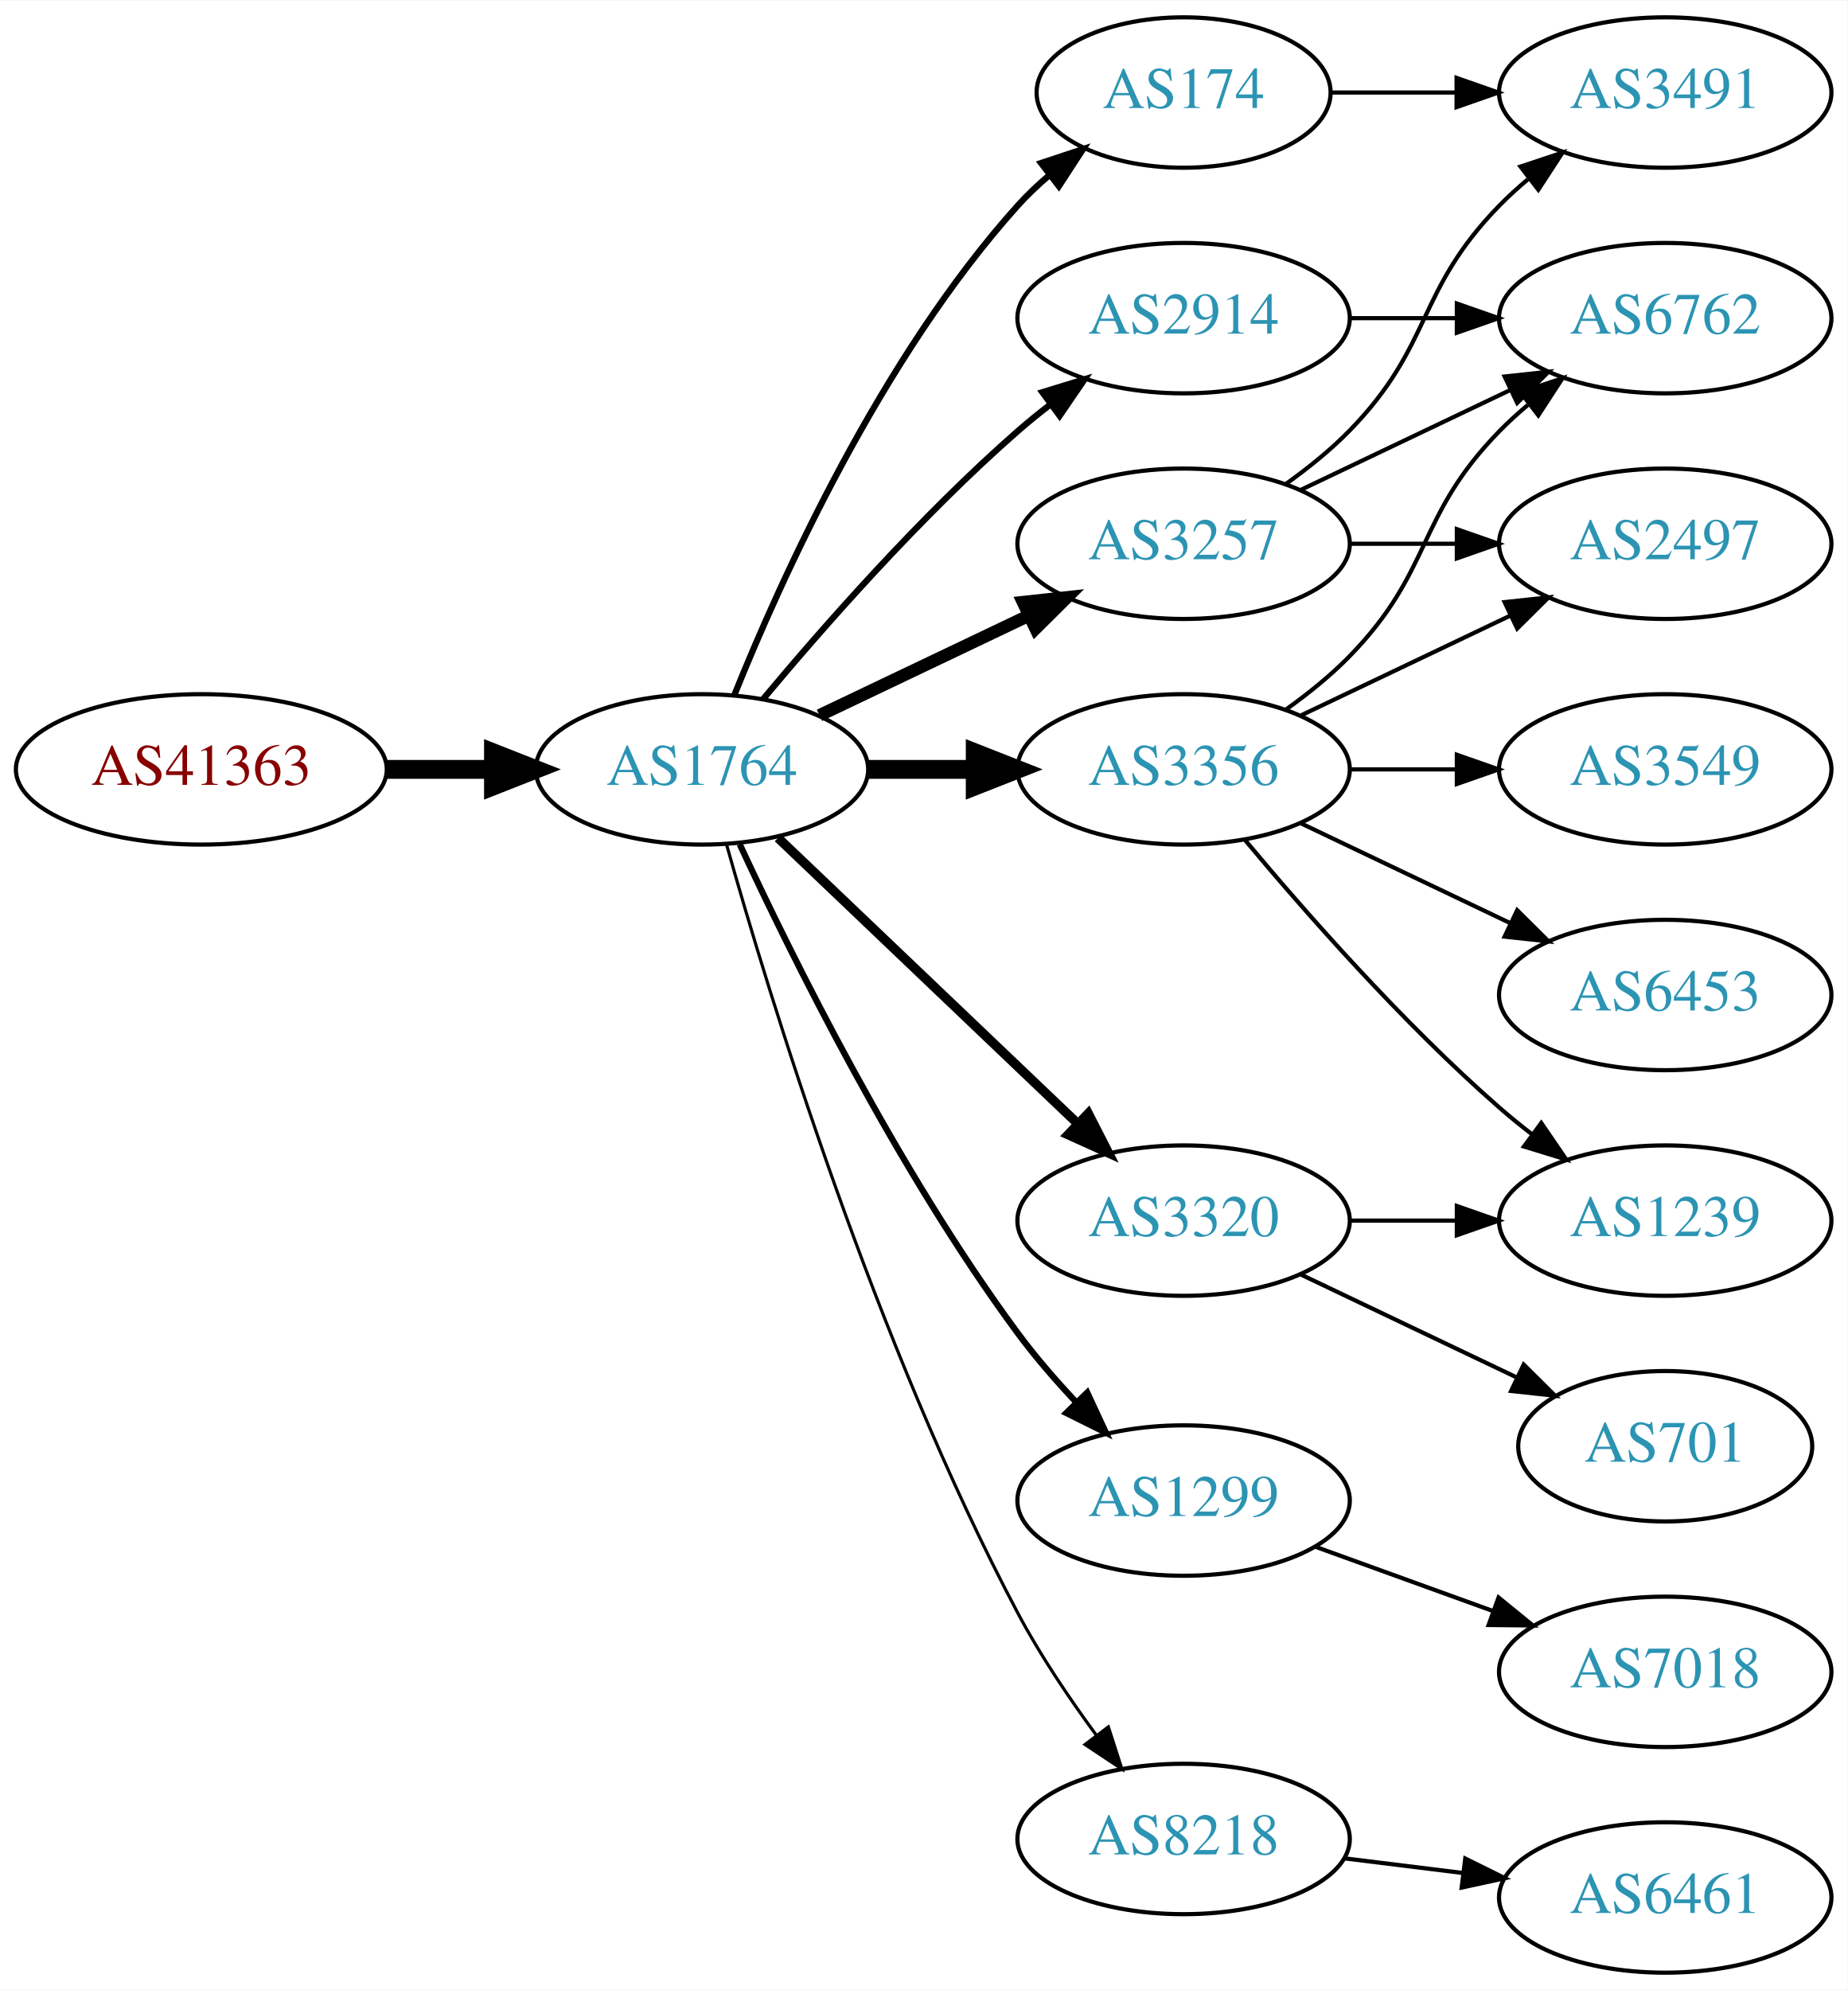
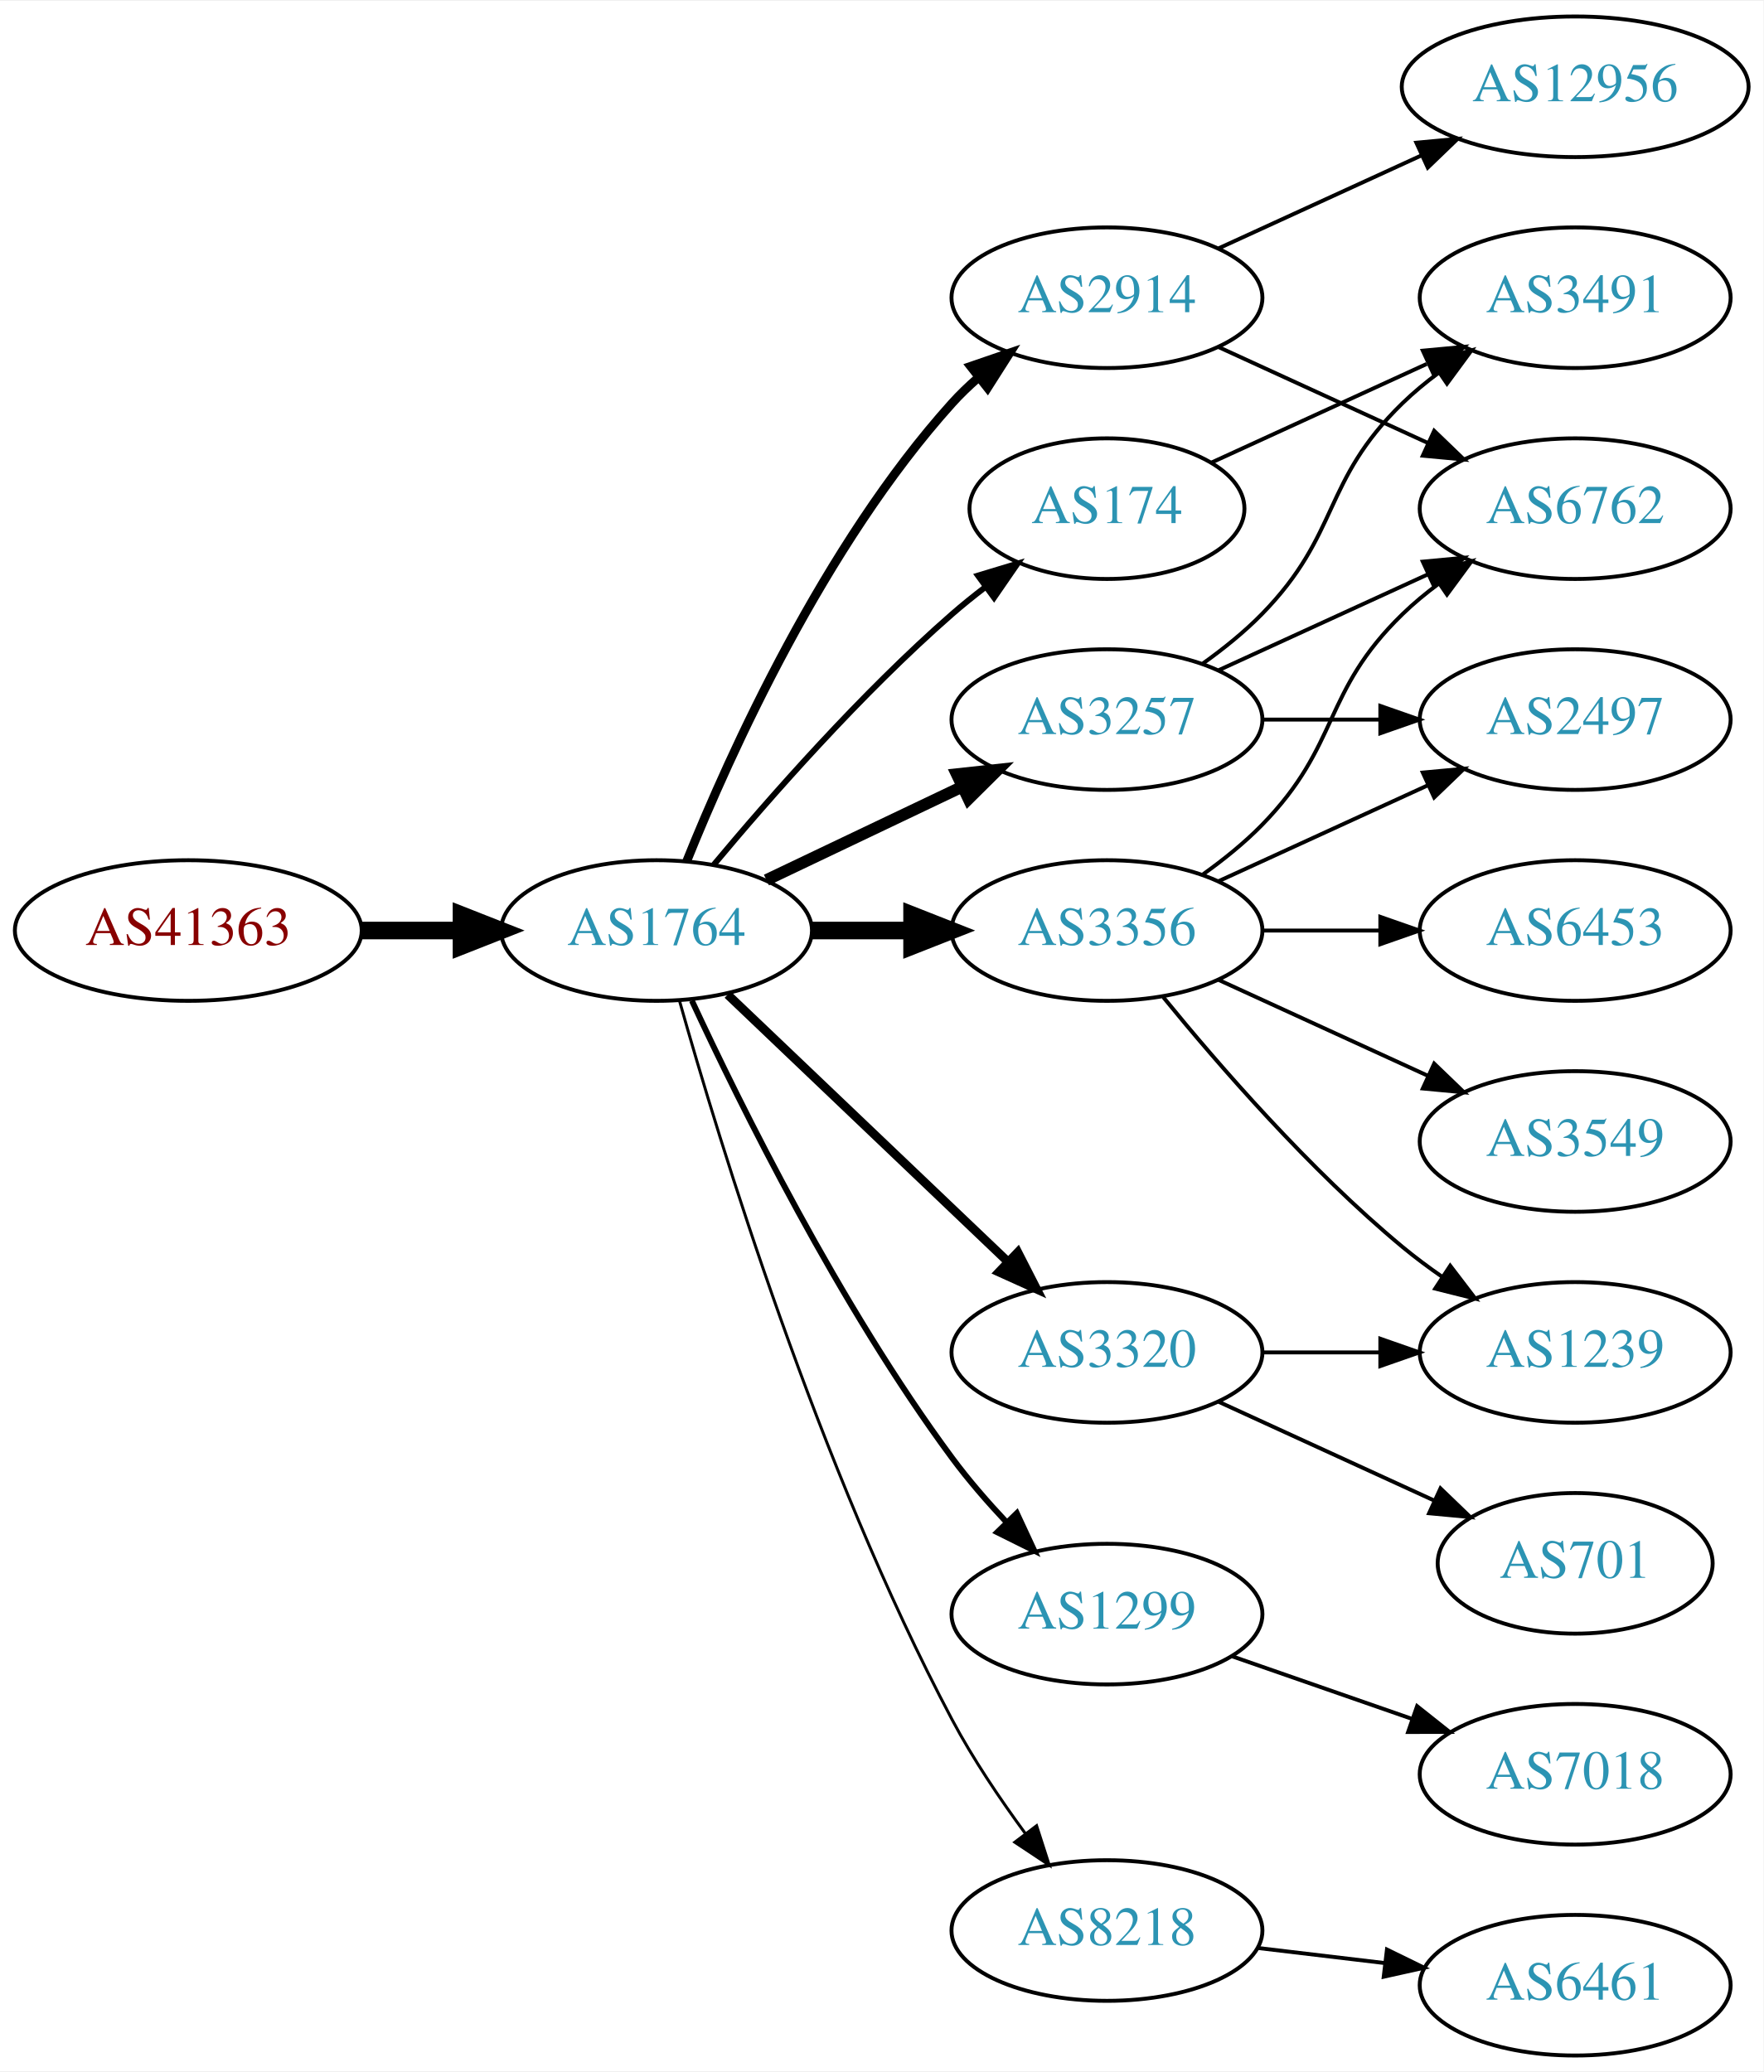
- <svg xmlns="http://www.w3.org/2000/svg" xmlns:xlink="http://www.w3.org/1999/xlink" width="442pt" height="476pt" viewBox="0.00 0.00 442.27 476.00">
-   <g id="graph0" class="graph" transform="scale(1 1) rotate(0) translate(4 472)">
-     <polygon fill="white" stroke="none" points="-4,4 -4,-472 438.271,-472 438.271,4 -4,4" />
+ <svg xmlns="http://www.w3.org/2000/svg" xmlns:xlink="http://www.w3.org/1999/xlink" width="451pt" height="530pt" viewBox="0.00 0.00 451.37 530.00">
+   <g id="graph0" class="graph" transform="scale(1 1) rotate(0) translate(4 526)">
+     <polygon fill="white" stroke="none" points="-4,4 -4,-526 447.37,-526 447.37,4 -4,4" />
    <g id="node1" class="node">
      <g id="a_node1">
        <a xlink:href="/asn/41363" xlink:title="AS41363 ~ DI Gabriele Maria Plutzar [AT]">
          <ellipse fill="#ffffff" stroke="black" cx="44.196" cy="-288" rx="44.393" ry="18" />
          <text text-anchor="middle" x="44.196" y="-284.3" font-family="Times,serif" font-size="14.00" fill="#880000">AS41363</text>
        </a>
      </g>
    </g>
    <g id="node2" class="node">
      <g id="a_node2">
        <a xlink:href="/asn/1764" xlink:title="AS1764 ~ NEXTLAYER-AS [AT]">
          <ellipse fill="#ffffff" stroke="black" cx="164.039" cy="-288" rx="39.794" ry="18" />
          <text text-anchor="middle" x="164.039" y="-284.3" font-family="Times,serif" font-size="14.00" fill="#2c94b3">AS1764</text>
        </a>
      </g>
    </g>
    <g id="edge1" class="edge">
      <path fill="none" stroke="black" stroke-width="4.5" d="M88.407,-288C96.72,-288 105.482,-288 113.965,-288" />
      <polygon fill="black" stroke="black" stroke-width="4.5" points="114.123,-291.938 124.123,-288 114.123,-284.063 114.123,-291.938" />
    </g>
    <g id="node3" class="node">
      <g id="a_node3">
+         <a xlink:href="/asn/2914" xlink:title="AS2914 ~ NTT America, Inc. [US]">
+           <ellipse fill="#ffffff" stroke="black" cx="279.332" cy="-450" rx="39.794" ry="18" />
+           <text text-anchor="middle" x="279.332" y="-446.3" font-family="Times,serif" font-size="14.00" fill="#2c94b3">AS2914</text>
+         </a>
+       </g>
+     </g>
+     <g id="edge2" class="edge">
+       <path fill="none" stroke="black" stroke-width="2.25" d="M171.786,-305.787C182.837,-333.243 206.891,-386.578 239.685,-423 241.688,-425.224 243.906,-427.363 246.239,-429.397" />
+       <polygon fill="black" stroke="black" stroke-width="2.25" points="244.437,-432.433 254.458,-435.873 248.769,-426.935 244.437,-432.433" />
+     </g>
+     <g id="node4" class="node">
+       <g id="a_node4">
+         <a xlink:href="/asn/1299" xlink:title="AS1299 ~ Telia Carrier [EU]">
+           <ellipse fill="#ffffff" stroke="black" cx="279.332" cy="-113" rx="39.794" ry="18" />
+           <text text-anchor="middle" x="279.332" y="-109.3" font-family="Times,serif" font-size="14.00" fill="#2c94b3">AS1299</text>
+         </a>
+       </g>
+     </g>
+     <g id="edge3" class="edge">
+       <path fill="none" stroke="black" stroke-width="1.5" d="M173.085,-270.065C185.484,-243.325 210.867,-191.979 239.685,-153 243.851,-147.366 248.76,-141.712 253.656,-136.502" />
+       <polygon fill="black" stroke="black" stroke-width="1.5" points="256.26,-138.845 260.733,-129.241 251.247,-133.96 256.26,-138.845" />
+     </g>
+     <g id="node5" class="node">
+       <g id="a_node5">
        <a xlink:href="/asn/3257" xlink:title="AS3257 ~ GTT [DE]">
          <ellipse fill="#ffffff" stroke="black" cx="279.332" cy="-342" rx="39.794" ry="18" />
          <text text-anchor="middle" x="279.332" y="-338.3" font-family="Times,serif" font-size="14.00" fill="#2c94b3">AS3257</text>
        </a>
      </g>
    </g>
-     <g id="edge2" class="edge">
+     <g id="edge4" class="edge">
      <path fill="none" stroke="black" stroke-width="3" d="M192.175,-300.934C207.169,-308.081 225.99,-317.052 242.213,-324.785" />
      <polygon fill="black" stroke="black" stroke-width="3" points="240.884,-328.028 251.417,-329.171 243.895,-321.709 240.884,-328.028" />
-     </g>
-     <g id="node4" class="node">
-       <g id="a_node4">
-         <a xlink:href="/asn/3356" xlink:title="AS3356 ~ Level 3 Parent, LLC [US]">
-           <ellipse fill="#ffffff" stroke="black" cx="279.332" cy="-288" rx="39.794" ry="18" />
-           <text text-anchor="middle" x="279.332" y="-284.3" font-family="Times,serif" font-size="14.00" fill="#2c94b3">AS3356</text>
-         </a>
-       </g>
-     </g>
-     <g id="edge3" class="edge">
-       <path fill="none" stroke="black" stroke-width="4.5" d="M203.711,-288C211.914,-288 220.678,-288 229.21,-288" />
-       <polygon fill="black" stroke="black" stroke-width="4.5" points="229.449,-291.938 239.449,-288 229.449,-284.063 229.449,-291.938" />
-     </g>
-     <g id="node5" class="node">
-       <g id="a_node5">
-         <a xlink:href="/asn/2914" xlink:title="AS2914 ~ NTT America, Inc. [US]">
-           <ellipse fill="#ffffff" stroke="black" cx="279.332" cy="-396" rx="39.794" ry="18" />
-           <text text-anchor="middle" x="279.332" y="-392.3" font-family="Times,serif" font-size="14.00" fill="#2c94b3">AS2914</text>
-         </a>
-       </g>
-     </g>
-     <g id="edge4" class="edge">
-       <path fill="none" stroke="black" stroke-width="1.5" d="M178.669,-304.817C192.951,-321.929 216.498,-348.745 239.685,-369 242.151,-371.154 244.789,-373.294 247.487,-375.372" />
-       <polygon fill="black" stroke="black" stroke-width="1.5" points="245.512,-378.264 255.641,-381.37 249.66,-372.625 245.512,-378.264" />
    </g>
    <g id="node6" class="node">
      <g id="a_node6">
        <a xlink:href="/asn/3320" xlink:title="AS3320 ~ DTAG [DE]">
          <ellipse fill="#ffffff" stroke="black" cx="279.332" cy="-180" rx="39.794" ry="18" />
          <text text-anchor="middle" x="279.332" y="-176.3" font-family="Times,serif" font-size="14.00" fill="#2c94b3">AS3320</text>
        </a>
      </g>
    </g>
    <g id="edge5" class="edge">
      <path fill="none" stroke="black" stroke-width="2.25" d="M182.245,-271.597C201.321,-253.413 232.241,-223.937 253.838,-203.349" />
      <polygon fill="black" stroke="black" stroke-width="2.25" points="256.511,-205.637 261.334,-196.203 251.681,-200.57 256.511,-205.637" />
    </g>
    <g id="node7" class="node">
      <g id="a_node7">
-         <a xlink:href="/asn/1299" xlink:title="AS1299 ~ Telia Carrier [EU]">
-           <ellipse fill="#ffffff" stroke="black" cx="279.332" cy="-113" rx="39.794" ry="18" />
-           <text text-anchor="middle" x="279.332" y="-109.3" font-family="Times,serif" font-size="14.00" fill="#2c94b3">AS1299</text>
+         <a xlink:href="/asn/3356" xlink:title="AS3356 ~ Level 3 Parent, LLC [US]">
+           <ellipse fill="#ffffff" stroke="black" cx="279.332" cy="-288" rx="39.794" ry="18" />
+           <text text-anchor="middle" x="279.332" y="-284.3" font-family="Times,serif" font-size="14.00" fill="#2c94b3">AS3356</text>
        </a>
      </g>
    </g>
    <g id="edge6" class="edge">
-       <path fill="none" stroke="black" stroke-width="1.5" d="M173.085,-270.065C185.484,-243.325 210.867,-191.979 239.685,-153 243.851,-147.366 248.76,-141.712 253.656,-136.502" />
-       <polygon fill="black" stroke="black" stroke-width="1.5" points="256.26,-138.845 260.733,-129.241 251.247,-133.96 256.26,-138.845" />
+       <path fill="none" stroke="black" stroke-width="4.5" d="M203.711,-288C211.914,-288 220.678,-288 229.21,-288" />
+       <polygon fill="black" stroke="black" stroke-width="4.5" points="229.449,-291.938 239.449,-288 229.449,-284.063 229.449,-291.938" />
    </g>
    <g id="node8" class="node">
      <g id="a_node8">
        <a xlink:href="/asn/174" xlink:title="AS174 ~ Cogent Communications [US]">
-           <ellipse fill="#ffffff" stroke="black" cx="279.332" cy="-450" rx="35.194" ry="18" />
-           <text text-anchor="middle" x="279.332" y="-446.3" font-family="Times,serif" font-size="14.00" fill="#2c94b3">AS174</text>
+           <ellipse fill="#ffffff" stroke="black" cx="279.332" cy="-396" rx="35.194" ry="18" />
+           <text text-anchor="middle" x="279.332" y="-392.3" font-family="Times,serif" font-size="14.00" fill="#2c94b3">AS174</text>
        </a>
      </g>
    </g>
    <g id="edge7" class="edge">
-       <path fill="none" stroke="black" stroke-width="1.5" d="M171.786,-305.787C182.837,-333.243 206.891,-386.578 239.685,-423 242.001,-425.572 244.606,-428.03 247.341,-430.343" />
-       <polygon fill="black" stroke="black" stroke-width="1.5" points="245.207,-433.117 255.264,-436.448 249.479,-427.572 245.207,-433.117" />
+       <path fill="none" stroke="black" stroke-width="1.5" d="M178.669,-304.817C192.951,-321.929 216.498,-348.745 239.685,-369 242.355,-371.332 245.228,-373.648 248.158,-375.886" />
+       <polygon fill="black" stroke="black" stroke-width="1.5" points="246.309,-378.87 256.449,-381.939 250.436,-373.216 246.309,-378.87" />
    </g>
    <g id="node9" class="node">
      <g id="a_node9">
        <a xlink:href="/asn/8218" xlink:title="AS8218 ~ legacy Neotelecoms [FR]">
          <ellipse fill="#ffffff" stroke="black" cx="279.332" cy="-32" rx="39.794" ry="18" />
          <text text-anchor="middle" x="279.332" y="-28.3" font-family="Times,serif" font-size="14.00" fill="#2c94b3">AS8218</text>
        </a>
      </g>
    </g>
    <g id="edge8" class="edge">
      <path fill="none" stroke="black" stroke-width="0.75" d="M169.916,-270.03C180.097,-233.899 205.53,-150.41 239.685,-86 245.006,-75.966 251.955,-65.658 258.491,-56.772" />
      <polygon fill="black" stroke="black" stroke-width="0.75" points="261.322,-58.831 264.564,-48.745 255.739,-54.608 261.322,-58.831" />
    </g>
+     <g id="node11" class="node">
+       <g id="a_node11">
+         <a xlink:href="/asn/6762" xlink:title="AS6762 ~ TELECOM ITALIA SPARKLE S.p.A. [IT]">
+           <ellipse fill="#ffffff" stroke="black" cx="399.174" cy="-396" rx="39.794" ry="18" />
+           <text text-anchor="middle" x="399.174" y="-392.3" font-family="Times,serif" font-size="14.00" fill="#2c94b3">AS6762</text>
+         </a>
+       </g>
+     </g>
+     <g id="edge21" class="edge">
+       <path fill="none" stroke="black" d="M307.96,-437.339C323.917,-430.027 344.188,-420.739 361.471,-412.819" />
+       <polygon fill="black" stroke="black" points="363.085,-415.929 370.718,-408.581 360.169,-409.565 363.085,-415.929" />
+     </g>
+     <g id="node17" class="node">
+       <g id="a_node17">
+         <a xlink:href="/asn/12956" xlink:title="AS12956 ~ TELXIUS [ES]">
+           <ellipse fill="#ffffff" stroke="black" cx="399.174" cy="-504" rx="44.393" ry="18" />
+           <text text-anchor="middle" x="399.174" y="-500.3" font-family="Times,serif" font-size="14.00" fill="#2c94b3">AS12956</text>
+         </a>
+       </g>
+     </g>
+     <g id="edge20" class="edge">
+       <path fill="none" stroke="black" d="M307.96,-462.661C323.458,-469.762 343.025,-478.728 359.971,-486.494" />
+       <polygon fill="black" stroke="black" points="358.525,-489.681 369.074,-490.665 361.441,-483.317 358.525,-489.681" />
+     </g>
+     <g id="node18" class="node">
+       <g id="a_node18">
+         <a xlink:href="/asn/7018" xlink:title="AS7018 ~ AT&amp;T Services, Inc. [US]">
+           <ellipse fill="#ffffff" stroke="black" cx="399.174" cy="-72" rx="39.794" ry="18" />
+           <text text-anchor="middle" x="399.174" y="-68.3" font-family="Times,serif" font-size="14.00" fill="#2c94b3">AS7018</text>
+         </a>
+       </g>
+     </g>
+     <g id="edge22" class="edge">
+       <path fill="none" stroke="black" d="M311.293,-102.228C325.39,-97.323 342.266,-91.451 357.38,-86.193" />
+       <polygon fill="black" stroke="black" points="358.715,-89.434 367.01,-82.843 356.415,-82.823 358.715,-89.434" />
+     </g>
    <g id="node10" class="node">
      <g id="a_node10">
-         <a xlink:href="/asn/6762" xlink:title="AS6762 ~ TELECOM ITALIA SPARKLE S.p.A. [IT]">
-           <ellipse fill="#ffffff" stroke="black" cx="394.625" cy="-396" rx="39.794" ry="18" />
-           <text text-anchor="middle" x="394.625" y="-392.3" font-family="Times,serif" font-size="14.00" fill="#2c94b3">AS6762</text>
+         <a xlink:href="/asn/3491" xlink:title="AS3491 ~ PCCW Global, Inc. [US]">
+           <ellipse fill="#ffffff" stroke="black" cx="399.174" cy="-450" rx="39.794" ry="18" />
+           <text text-anchor="middle" x="399.174" y="-446.3" font-family="Times,serif" font-size="14.00" fill="#2c94b3">AS3491</text>
        </a>
      </g>
    </g>
    <g id="edge9" class="edge">
-       <path fill="none" stroke="black" d="M307.468,-354.934C322.462,-362.081 341.283,-371.052 357.506,-378.785" />
-       <polygon fill="black" stroke="black" points="356.177,-382.028 366.71,-383.171 359.188,-375.709 356.177,-382.028" />
-     </g>
-     <g id="node11" class="node">
-       <g id="a_node11">
-         <a xlink:href="/asn/3491" xlink:title="AS3491 ~ PCCW Global, Inc. [US]">
-           <ellipse fill="#ffffff" stroke="black" cx="394.625" cy="-450" rx="39.794" ry="18" />
-           <text text-anchor="middle" x="394.625" y="-446.3" font-family="Times,serif" font-size="14.00" fill="#2c94b3">AS3491</text>
-         </a>
-       </g>
+       <path fill="none" stroke="black" d="M303.926,-356.389C309.182,-360.148 314.513,-364.437 318.978,-369 339.151,-389.617 334.285,-402.906 354.978,-423 357.823,-425.763 360.997,-428.386 364.297,-430.834" />
+       <polygon fill="black" stroke="black" points="362.414,-433.786 372.645,-436.538 366.363,-428.006 362.414,-433.786" />
    </g>
    <g id="edge10" class="edge">
-       <path fill="none" stroke="black" d="M303.926,-356.389C309.182,-360.148 314.513,-364.437 318.978,-369 339.151,-389.617 334.806,-402.383 354.978,-423 357.071,-425.139 359.354,-427.218 361.731,-429.21" />
-       <polygon fill="black" stroke="black" points="359.974,-432.275 370.031,-435.611 364.249,-426.732 359.974,-432.275" />
+       <path fill="none" stroke="black" d="M307.96,-354.661C323.917,-361.973 344.188,-371.261 361.471,-379.181" />
+       <polygon fill="black" stroke="black" points="360.169,-382.435 370.718,-383.419 363.085,-376.071 360.169,-382.435" />
    </g>
    <g id="node12" class="node">
      <g id="a_node12">
        <a xlink:href="/asn/2497" xlink:title="AS2497 ~ Internet Initiative Japan Inc. [JP]">
-           <ellipse fill="#ffffff" stroke="black" cx="394.625" cy="-342" rx="39.794" ry="18" />
-           <text text-anchor="middle" x="394.625" y="-338.3" font-family="Times,serif" font-size="14.00" fill="#2c94b3">AS2497</text>
+           <ellipse fill="#ffffff" stroke="black" cx="399.174" cy="-342" rx="39.794" ry="18" />
+           <text text-anchor="middle" x="399.174" y="-338.3" font-family="Times,serif" font-size="14.00" fill="#2c94b3">AS2497</text>
        </a>
      </g>
    </g>
    <g id="edge11" class="edge">
-       <path fill="none" stroke="black" d="M319.004,-342C327.207,-342 335.971,-342 344.503,-342" />
-       <polygon fill="black" stroke="black" points="344.742,-345.5 354.742,-342 344.742,-338.5 344.742,-345.5" />
-     </g>
-     <g id="edge16" class="edge">
-       <path fill="none" stroke="black" d="M303.926,-302.389C309.182,-306.148 314.513,-310.437 318.978,-315 339.151,-335.617 334.806,-348.383 354.978,-369 357.071,-371.139 359.354,-373.218 361.731,-375.21" />
-       <polygon fill="black" stroke="black" points="359.974,-378.275 370.031,-381.611 364.249,-372.732 359.974,-378.275" />
-     </g>
-     <g id="edge15" class="edge">
-       <path fill="none" stroke="black" d="M307.468,-300.934C322.462,-308.081 341.283,-317.052 357.506,-324.785" />
-       <polygon fill="black" stroke="black" points="356.177,-328.028 366.71,-329.171 359.188,-321.709 356.177,-328.028" />
+       <path fill="none" stroke="black" d="M319.244,-342C328.798,-342 339.147,-342 349.11,-342" />
+       <polygon fill="black" stroke="black" points="349.302,-345.5 359.302,-342 349.302,-338.5 349.302,-345.5" />
    </g>
    <g id="node13" class="node">
      <g id="a_node13">
-         <a xlink:href="/asn/6453" xlink:title="AS6453 ~ TATA COMMUNICATIONS (AMERICA) INC [US]">
-           <ellipse fill="#ffffff" stroke="black" cx="394.625" cy="-234" rx="39.794" ry="18" />
-           <text text-anchor="middle" x="394.625" y="-230.3" font-family="Times,serif" font-size="14.00" fill="#2c94b3">AS6453</text>
+         <a xlink:href="/asn/701" xlink:title="AS701 ~ UUNET [US]">
+           <ellipse fill="#ffffff" stroke="black" cx="399.174" cy="-126" rx="35.194" ry="18" />
+           <text text-anchor="middle" x="399.174" y="-122.3" font-family="Times,serif" font-size="14.00" fill="#2c94b3">AS701</text>
        </a>
      </g>
    </g>
    <g id="edge12" class="edge">
-       <path fill="none" stroke="black" d="M307.468,-275.066C322.462,-267.919 341.283,-258.948 357.506,-251.215" />
-       <polygon fill="black" stroke="black" points="359.188,-254.291 366.71,-246.829 356.177,-247.972 359.188,-254.291" />
+       <path fill="none" stroke="black" d="M307.96,-167.339C324.377,-159.817 345.358,-150.202 362.955,-142.139" />
+       <polygon fill="black" stroke="black" points="364.7,-145.189 372.332,-137.842 361.783,-138.826 364.7,-145.189" />
    </g>
    <g id="node14" class="node">
      <g id="a_node14">
        <a xlink:href="/asn/1239" xlink:title="AS1239 ~ Sprint [US]">
-           <ellipse fill="#ffffff" stroke="black" cx="394.625" cy="-180" rx="39.794" ry="18" />
-           <text text-anchor="middle" x="394.625" y="-176.3" font-family="Times,serif" font-size="14.00" fill="#2c94b3">AS1239</text>
+           <ellipse fill="#ffffff" stroke="black" cx="399.174" cy="-180" rx="39.794" ry="18" />
+           <text text-anchor="middle" x="399.174" y="-176.3" font-family="Times,serif" font-size="14.00" fill="#2c94b3">AS1239</text>
        </a>
      </g>
    </g>
    <g id="edge13" class="edge">
-       <path fill="none" stroke="black" d="M293.962,-271.183C308.244,-254.071 331.791,-227.255 354.978,-207 357.444,-204.846 360.082,-202.706 362.78,-200.628" />
-       <polygon fill="black" stroke="black" points="364.953,-203.375 370.934,-194.63 360.805,-197.736 364.953,-203.375" />
+       <path fill="none" stroke="black" d="M319.244,-180C328.798,-180 339.147,-180 349.11,-180" />
+       <polygon fill="black" stroke="black" points="349.302,-183.5 359.302,-180 349.302,-176.5 349.302,-183.5" />
+     </g>
+     <g id="edge14" class="edge">
+       <path fill="none" stroke="black" d="M303.926,-302.389C309.182,-306.148 314.513,-310.437 318.978,-315 339.151,-335.617 334.285,-348.906 354.978,-369 357.823,-371.763 360.997,-374.386 364.297,-376.834" />
+       <polygon fill="black" stroke="black" points="362.414,-379.786 372.645,-382.538 366.363,-374.006 362.414,-379.786" />
+     </g>
+     <g id="edge16" class="edge">
+       <path fill="none" stroke="black" d="M307.96,-300.661C323.917,-307.973 344.188,-317.261 361.471,-325.181" />
+       <polygon fill="black" stroke="black" points="360.169,-328.435 370.718,-329.419 363.085,-322.071 360.169,-328.435" />
+     </g>
+     <g id="edge18" class="edge">
+       <path fill="none" stroke="black" d="M293.751,-270.935C307.865,-253.625 331.28,-226.655 354.978,-207 358.194,-204.332 361.695,-201.73 365.265,-199.259" />
+       <polygon fill="black" stroke="black" points="367.189,-202.183 373.622,-193.764 363.343,-196.334 367.189,-202.183" />
    </g>
    <g id="node15" class="node">
      <g id="a_node15">
-         <a xlink:href="/asn/3549" xlink:title="AS3549 ~ Level 3 Parent, LLC [US]">
-           <ellipse fill="#ffffff" stroke="black" cx="394.625" cy="-288" rx="39.794" ry="18" />
-           <text text-anchor="middle" x="394.625" y="-284.3" font-family="Times,serif" font-size="14.00" fill="#2c94b3">AS3549</text>
-         </a>
-       </g>
-     </g>
-     <g id="edge14" class="edge">
-       <path fill="none" stroke="black" d="M319.004,-288C327.207,-288 335.971,-288 344.503,-288" />
-       <polygon fill="black" stroke="black" points="344.742,-291.5 354.742,-288 344.742,-284.5 344.742,-291.5" />
-     </g>
-     <g id="edge20" class="edge">
-       <path fill="none" stroke="black" d="M319.004,-396C327.207,-396 335.971,-396 344.503,-396" />
-       <polygon fill="black" stroke="black" points="344.742,-399.5 354.742,-396 344.742,-392.5 344.742,-399.5" />
-     </g>
-     <g id="edge17" class="edge">
-       <path fill="none" stroke="black" d="M319.004,-180C327.207,-180 335.971,-180 344.503,-180" />
-       <polygon fill="black" stroke="black" points="344.742,-183.5 354.742,-180 344.742,-176.5 344.742,-183.5" />
+         <a xlink:href="/asn/6453" xlink:title="AS6453 ~ TATA COMMUNICATIONS (AMERICA) INC [US]">
+           <ellipse fill="#ffffff" stroke="black" cx="399.174" cy="-288" rx="39.794" ry="18" />
+           <text text-anchor="middle" x="399.174" y="-284.3" font-family="Times,serif" font-size="14.00" fill="#2c94b3">AS6453</text>
+         </a>
+       </g>
+     </g>
+     <g id="edge15" class="edge">
+       <path fill="none" stroke="black" d="M319.244,-288C328.798,-288 339.147,-288 349.11,-288" />
+       <polygon fill="black" stroke="black" points="349.302,-291.5 359.302,-288 349.302,-284.5 349.302,-291.5" />
    </g>
    <g id="node16" class="node">
      <g id="a_node16">
-         <a xlink:href="/asn/701" xlink:title="AS701 ~ UUNET [US]">
-           <ellipse fill="#ffffff" stroke="black" cx="394.625" cy="-126" rx="35.194" ry="18" />
-           <text text-anchor="middle" x="394.625" y="-122.3" font-family="Times,serif" font-size="14.00" fill="#2c94b3">AS701</text>
-         </a>
-       </g>
-     </g>
-     <g id="edge18" class="edge">
-       <path fill="none" stroke="black" d="M307.468,-167.066C322.9,-159.71 342.385,-150.423 358.92,-142.541" />
-       <polygon fill="black" stroke="black" points="360.741,-145.551 368.262,-138.089 357.729,-139.232 360.741,-145.551" />
-     </g>
-     <g id="node17" class="node">
-       <g id="a_node17">
-         <a xlink:href="/asn/7018" xlink:title="AS7018 ~ AT&amp;T Services, Inc. [US]">
-           <ellipse fill="#ffffff" stroke="black" cx="394.625" cy="-72" rx="39.794" ry="18" />
-           <text text-anchor="middle" x="394.625" y="-68.3" font-family="Times,serif" font-size="14.00" fill="#2c94b3">AS7018</text>
-         </a>
-       </g>
+         <a xlink:href="/asn/3549" xlink:title="AS3549 ~ Level 3 Parent, LLC [US]">
+           <ellipse fill="#ffffff" stroke="black" cx="399.174" cy="-234" rx="39.794" ry="18" />
+           <text text-anchor="middle" x="399.174" y="-230.3" font-family="Times,serif" font-size="14.00" fill="#2c94b3">AS3549</text>
+         </a>
+       </g>
+     </g>
+     <g id="edge17" class="edge">
+       <path fill="none" stroke="black" d="M307.96,-275.339C323.917,-268.027 344.188,-258.739 361.471,-250.819" />
+       <polygon fill="black" stroke="black" points="363.085,-253.929 370.718,-246.581 360.169,-247.565 363.085,-253.929" />
    </g>
    <g id="edge19" class="edge">
-       <path fill="none" stroke="black" d="M310.99,-101.905C323.963,-97.21 339.256,-91.676 353.137,-86.652" />
-       <polygon fill="black" stroke="black" points="354.729,-89.798 362.941,-83.104 352.347,-83.216 354.729,-89.798" />
-     </g>
-     <g id="edge21" class="edge">
-       <path fill="none" stroke="black" d="M314.631,-450C324.008,-450 334.358,-450 344.393,-450" />
-       <polygon fill="black" stroke="black" points="344.681,-453.5 354.681,-450 344.681,-446.5 344.681,-453.5" />
-     </g>
-     <g id="node18" class="node">
-       <g id="a_node18">
+       <path fill="none" stroke="black" d="M306.193,-407.851C322.313,-415.238 343.316,-424.862 361.181,-433.048" />
+       <polygon fill="black" stroke="black" points="360.183,-436.441 370.732,-437.425 363.099,-430.077 360.183,-436.441" />
+     </g>
+     <g id="node19" class="node">
+       <g id="a_node19">
        <a xlink:href="/asn/6461" xlink:title="AS6461 ~ Zayo Bandwidth [US]">
-           <ellipse fill="#ffffff" stroke="black" cx="394.625" cy="-18" rx="39.794" ry="18" />
-           <text text-anchor="middle" x="394.625" y="-14.3" font-family="Times,serif" font-size="14.00" fill="#2c94b3">AS6461</text>
-         </a>
-       </g>
-     </g>
-     <g id="edge22" class="edge">
-       <path fill="none" stroke="black" d="M317.742,-27.377C326.83,-26.254 336.667,-25.038 346.152,-23.866" />
-       <polygon fill="black" stroke="black" points="346.758,-27.318 356.254,-22.618 345.9,-20.371 346.758,-27.318" />
+           <ellipse fill="#ffffff" stroke="black" cx="399.174" cy="-18" rx="39.794" ry="18" />
+           <text text-anchor="middle" x="399.174" y="-14.3" font-family="Times,serif" font-size="14.00" fill="#2c94b3">AS6461</text>
+         </a>
+       </g>
+     </g>
+     <g id="edge23" class="edge">
+       <path fill="none" stroke="black" d="M317.942,-27.532C328.253,-26.307 339.57,-24.962 350.37,-23.679" />
+       <polygon fill="black" stroke="black" points="351,-27.129 360.517,-22.474 350.174,-20.178 351,-27.129" />
    </g>
  </g>
</svg>
